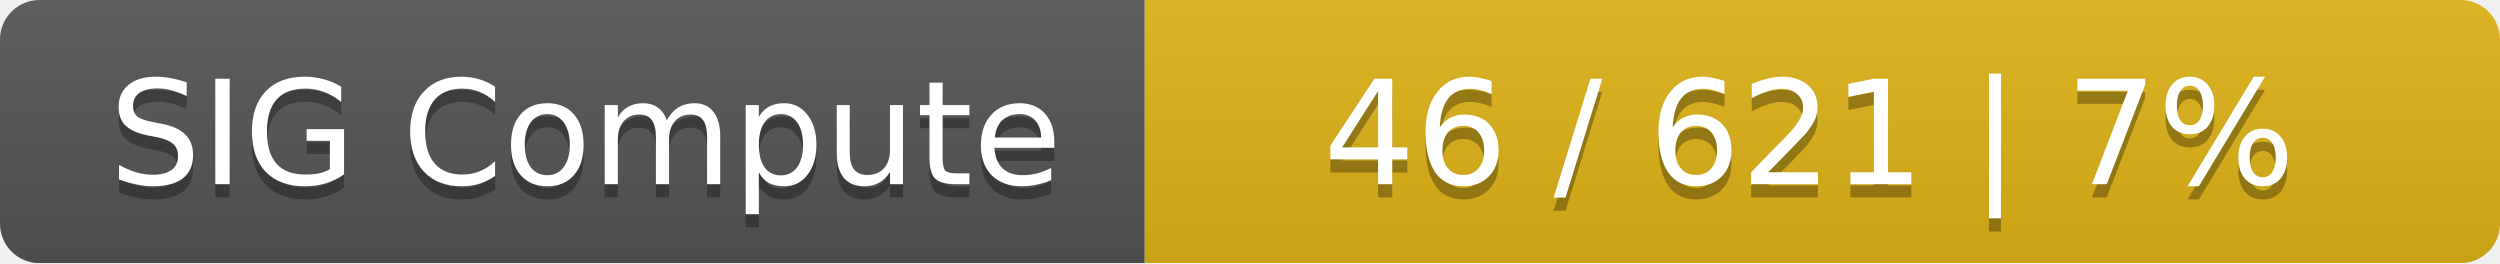
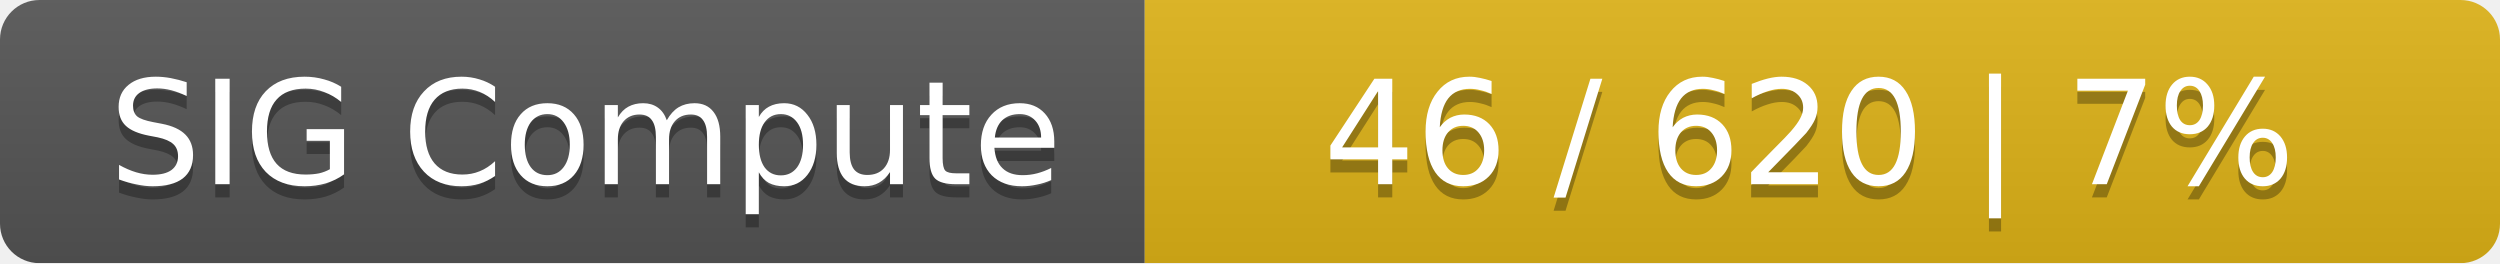
<svg xmlns="http://www.w3.org/2000/svg" width="190" height="20">
  <linearGradient id="smooth" x2="0" y2="100%">
    <stop offset="0" stop-color="#bbb" stop-opacity=".1" />
    <stop offset="1" stop-opacity=".1" />
  </linearGradient>
  <mask id="round">
    <rect width="190" height="20" rx="3" fill="#fff" />
  </mask>
  <g mask="url(#round)">
    <rect width="87" height="20" fill="#555" />
    <rect x="87" width="103" height="20" fill="#dfb317" />
    <rect width="190" height="20" fill="url(#smooth)" />
  </g>
  <g fill="#fff" text-anchor="middle" font-family="DejaVu Sans,Verdana,Geneva,sans-serif" font-size="11">
    <text x="44.5" y="15" fill="#010101" fill-opacity=".3">SIG Compute</text>
    <text x="44.5" y="14">SIG Compute</text>
-     <text x="137.5" y="15" fill="#010101" fill-opacity=".3">46 / 621    |    7%</text>
-     <text x="137.5" y="14">46 / 621    |    7%</text>
+     <text x="137.5" y="15" fill="#010101" fill-opacity=".3">46 / 620    |    7%</text>
+     <text x="137.5" y="14">46 / 620    |    7%</text>
  </g>
</svg>
